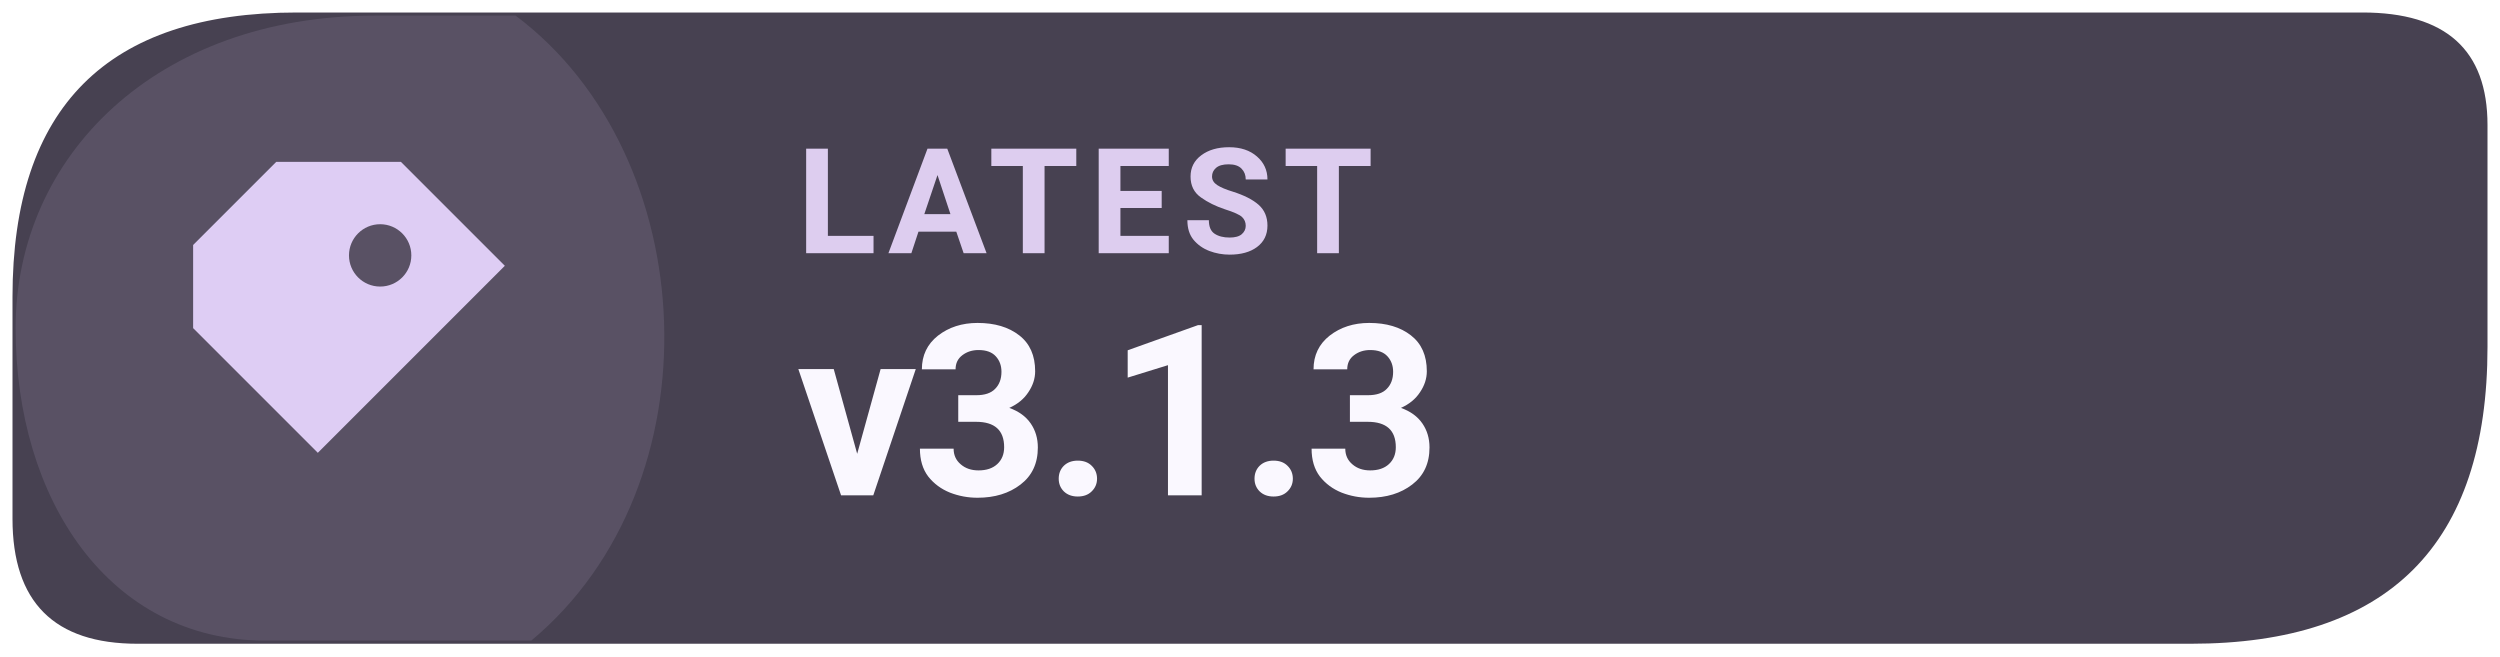
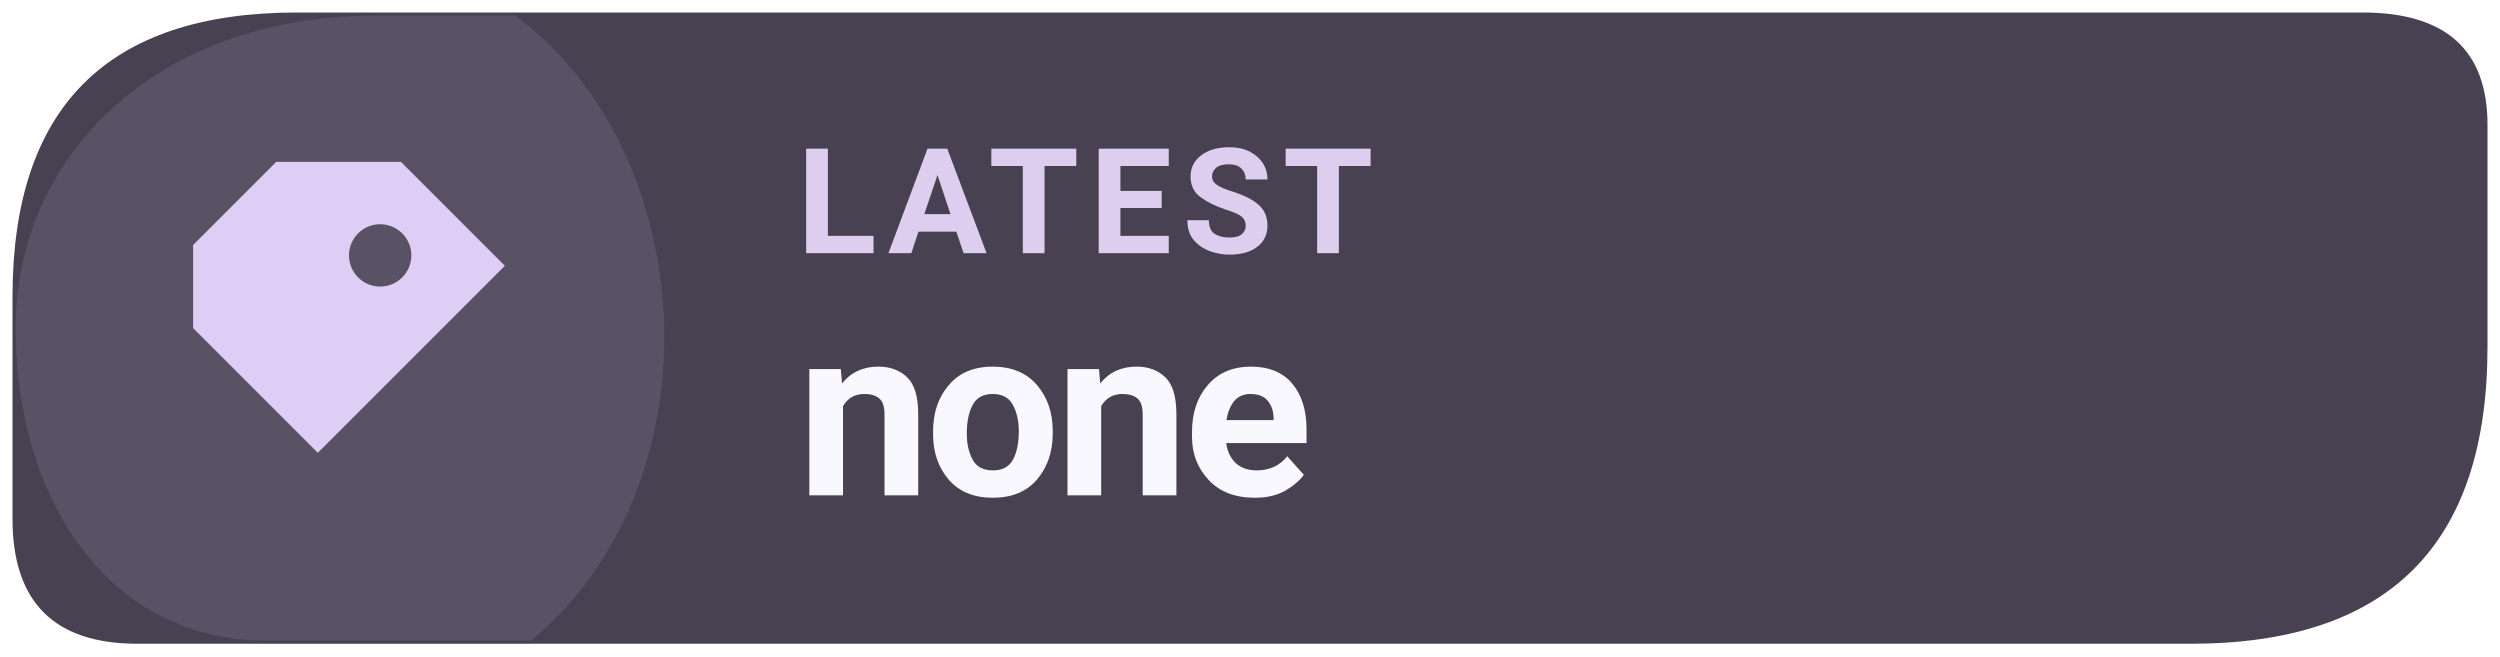
- <svg xmlns="http://www.w3.org/2000/svg" width="160" height="42" viewBox="0 0 160 42" role="img" aria-label="Latest Levyra release v3.1.3">
+ <svg xmlns="http://www.w3.org/2000/svg" width="160" height="42" viewBox="0 0 160 42" role="img" aria-label="Latest Levyra release none">
  <path d="M 19 0.8 H 151.2 Q 159.2 0.8 159.2 8 V 22.2 Q 159.2 41.2 140.2 41.2 H 8.8 Q .8 41.2 .8 33.2 V 19 Q .8 .8 19 .8 Z" fill="#474151" />
  <path d="M 1 21 C 1 10 10 1 24 1 H 33 C 45 10 46 31 34 41 H 17 C 7 41 1 32 1 21 Z" fill="#DECDF4" opacity="0.12" />
  <g transform="translate(23 21) scale(1.33)" style="color:#DECDF4">
    <path d="M-4 -8 h6 l5 5 -9 9 -6 -6 v-4 Z M1 -5 a1.5 1.5 0 1 0 0 3 A1.5 1.5 0 0 0 1 -5 Z" fill="currentColor" />
  </g>
  <text x="51" y="16.2" fill="#DDCDEF" font-family="system-ui,-apple-system,'Segoe UI',Roboto,Arial,sans-serif" font-size="9.4" font-weight="670" letter-spacing=".65">LATEST</text>
-   <text x="51" y="31.7" fill="#FAF8FF" font-family="system-ui,-apple-system,'Segoe UI',Roboto,Arial,sans-serif" font-size="15.3" font-weight="710" letter-spacing="-.35">v3.1.3</text>
+   <text x="51" y="31.7" fill="#FAF8FF" font-family="system-ui,-apple-system,'Segoe UI',Roboto,Arial,sans-serif" font-size="15.3" font-weight="710" letter-spacing="-.35">none</text>
</svg>
